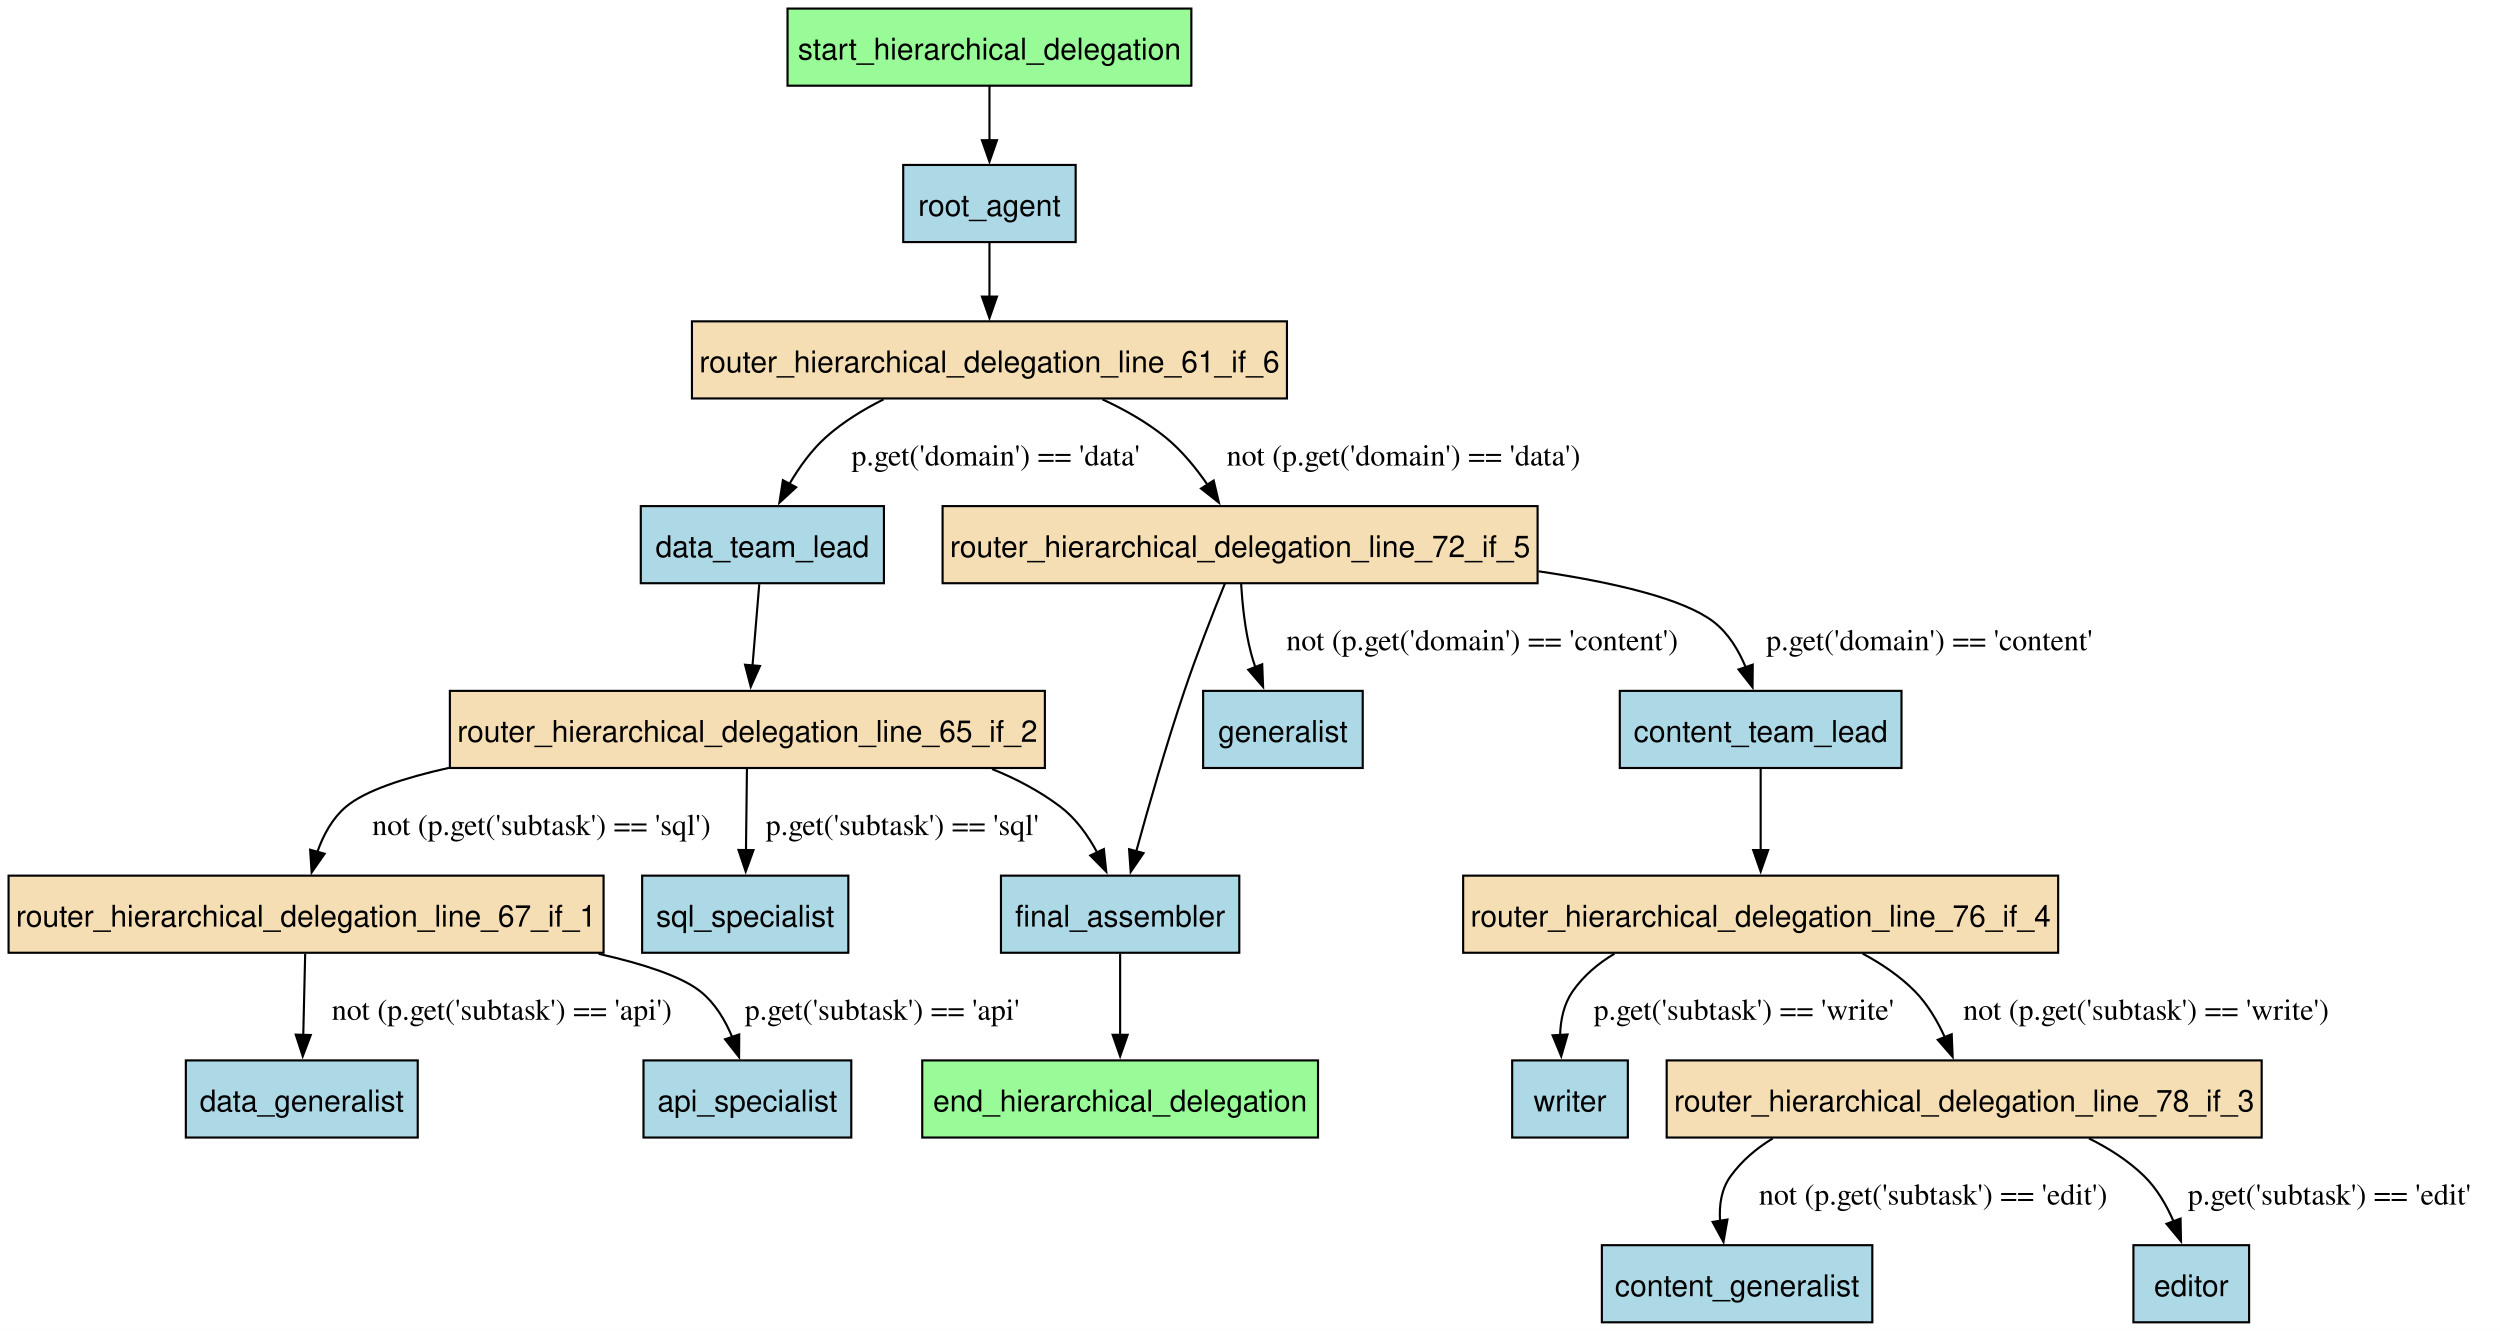
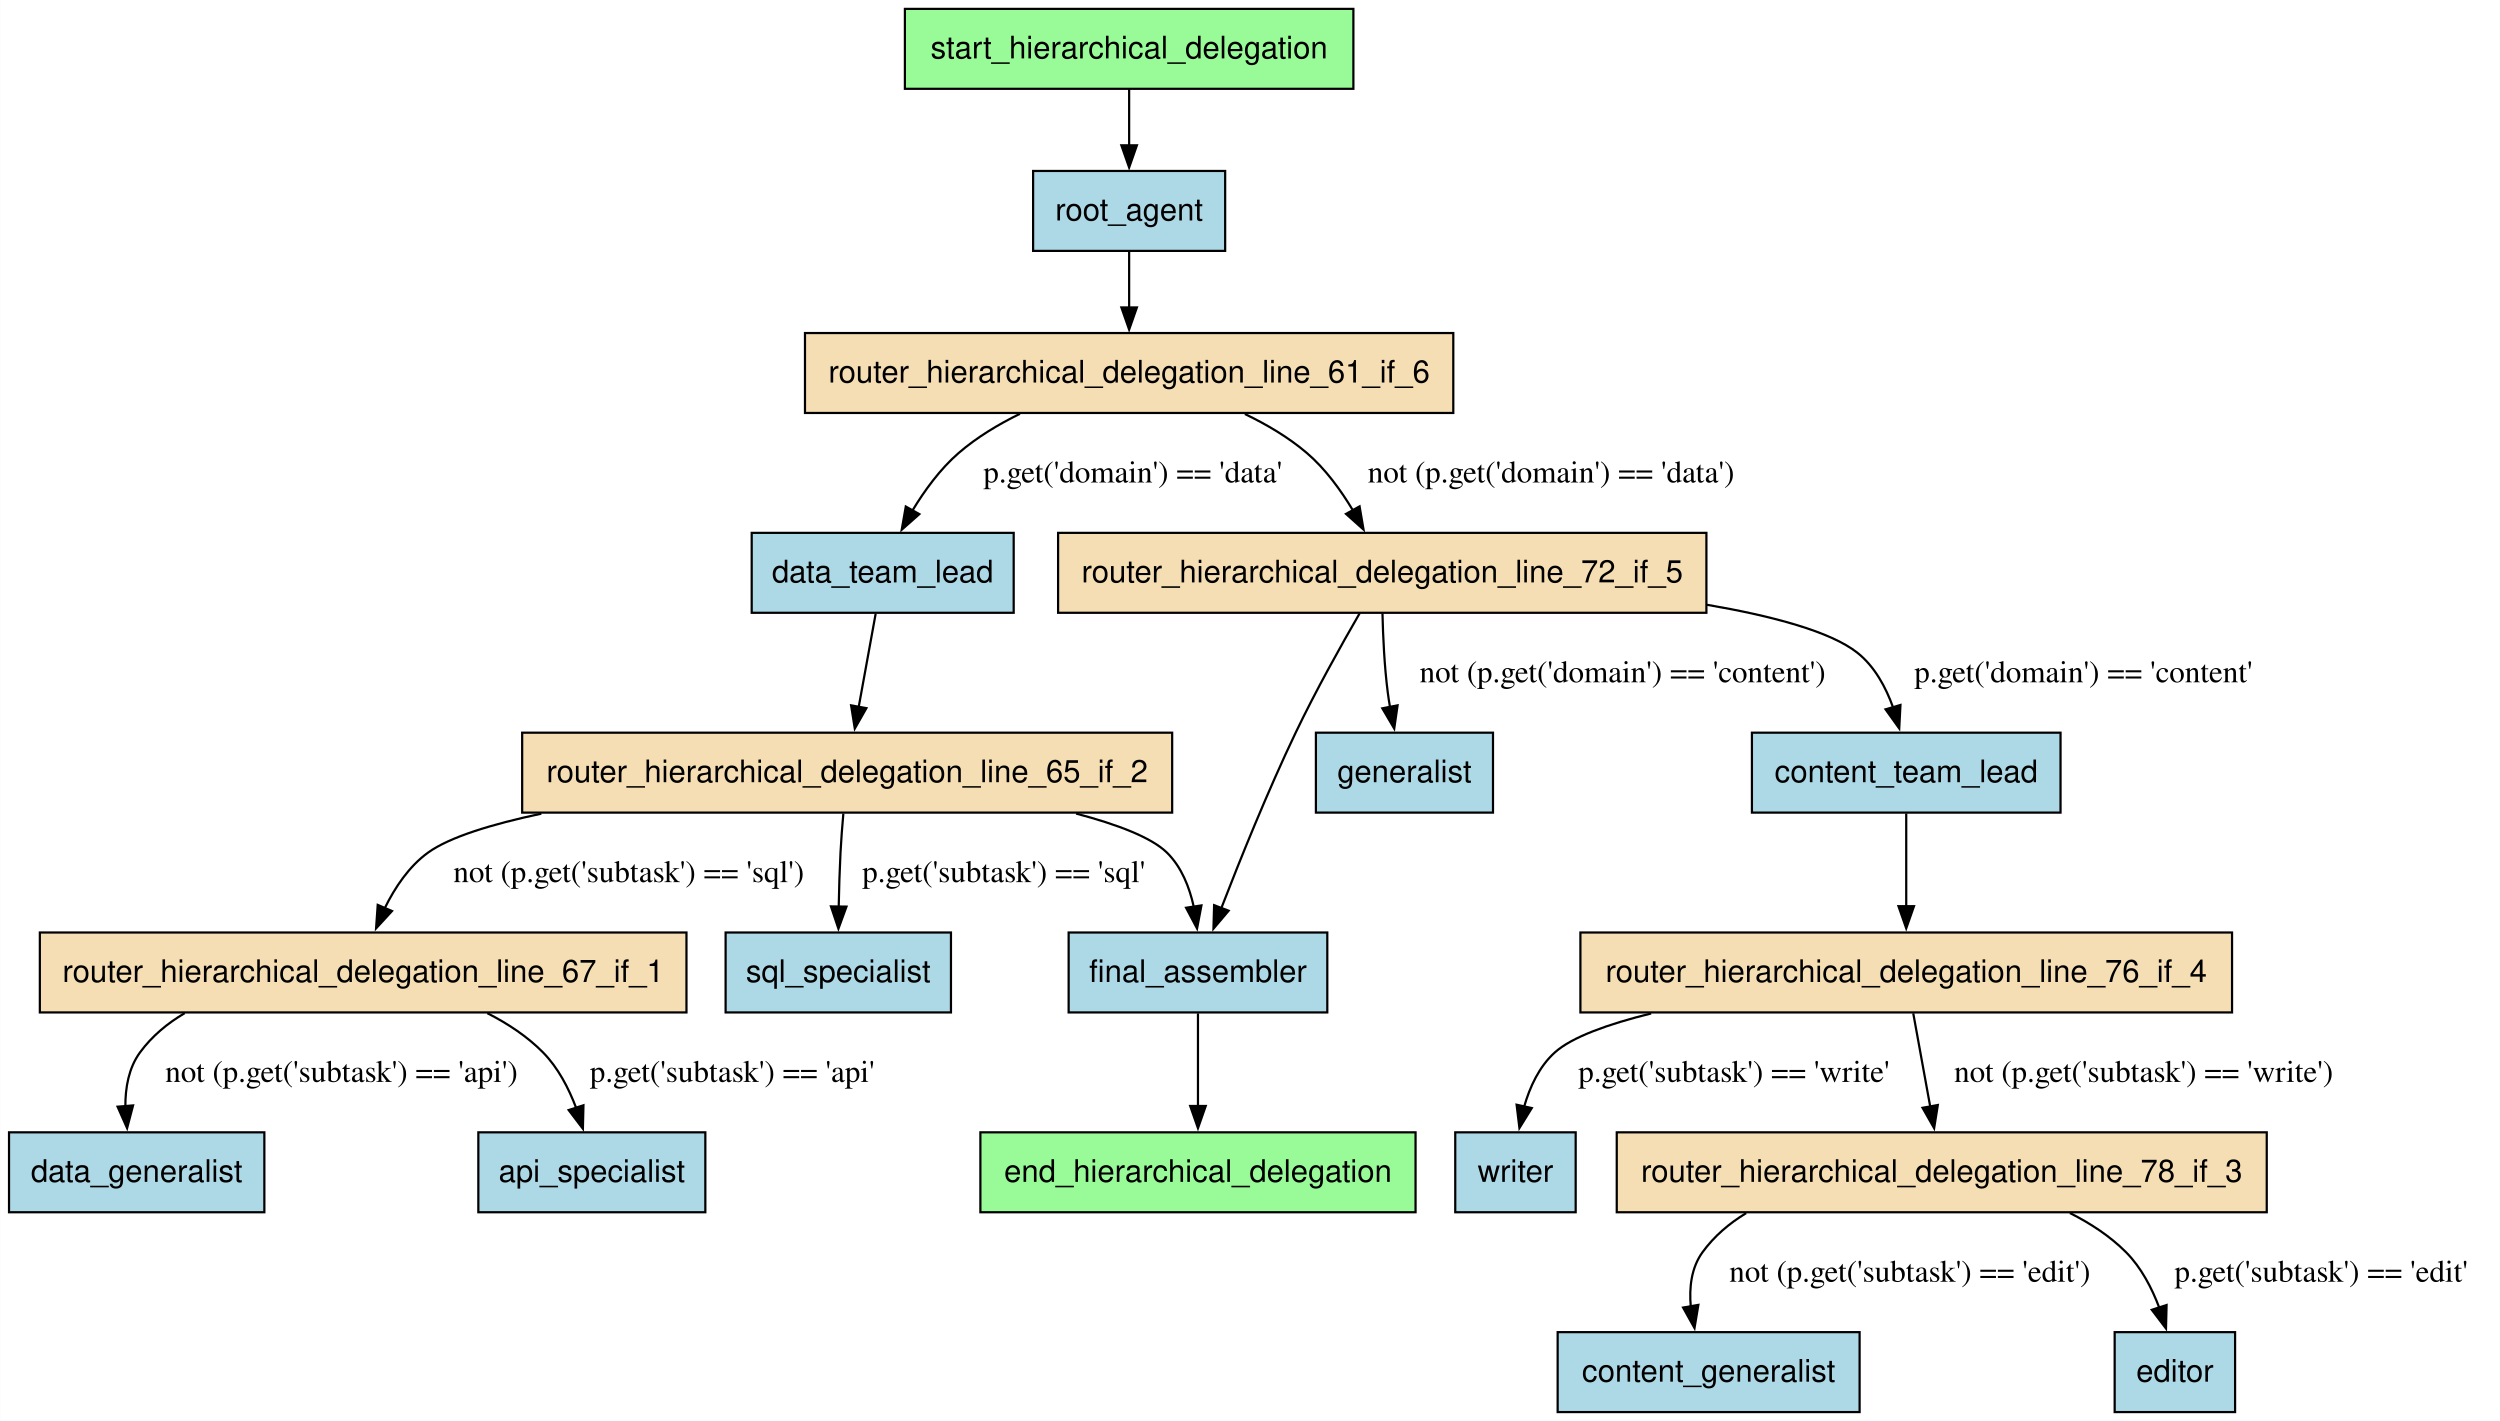
- <svg xmlns="http://www.w3.org/2000/svg" width="1167pt" height="621pt" viewBox="0.00 0.00 1167.00 621.00">
-   <g id="graph0" class="graph" transform="scale(1 1) rotate(0) translate(4 617.25)">
-     <polygon fill="white" stroke="none" points="-4,4 -4,-617.25 1163.46,-617.25 1163.46,4 -4,4" />
+ <svg xmlns="http://www.w3.org/2000/svg" width="1126pt" height="640pt" viewBox="0.00 0.00 1125.87 640.00">
+   <g id="graph0" class="graph" transform="scale(1 1) rotate(0) translate(4 636)">
+     <polygon fill="white" stroke="none" points="-4,4 -4,-636 1121.87,-636 1121.87,4 -4,4" />
    <g id="node1" class="node">
-       <polygon fill="lightblue" stroke="black" points="393.38,-122.25 296.38,-122.25 296.38,-86.25 393.38,-86.25 393.38,-122.25" />
-       <text xml:space="preserve" text-anchor="middle" x="344.88" y="-98.45" font-family="Helvetica,sans-Serif" font-size="14.00">api_specialist</text>
+       <polygon fill="lightblue" stroke="black" points="313.62,-126 211.38,-126 211.38,-90 313.62,-90 313.62,-126" />
+       <text text-anchor="middle" x="262.5" y="-103.7" font-family="Helvetica,sans-Serif" font-size="14.00">api_specialist</text>
    </g>
    <g id="node2" class="node">
-       <polygon fill="lightblue" stroke="black" points="870,-36 743.75,-36 743.75,0 870,0 870,-36" />
-       <text xml:space="preserve" text-anchor="middle" x="806.88" y="-12.2" font-family="Helvetica,sans-Serif" font-size="14.00">content_generalist</text>
+       <polygon fill="lightblue" stroke="black" points="833.5,-36 697.5,-36 697.5,0 833.5,0 833.5,-36" />
+       <text text-anchor="middle" x="765.5" y="-13.7" font-family="Helvetica,sans-Serif" font-size="14.00">content_generalist</text>
    </g>
    <g id="node3" class="node">
-       <polygon fill="lightblue" stroke="black" points="883.62,-294.75 752.12,-294.75 752.12,-258.75 883.62,-258.75 883.62,-294.75" />
-       <text xml:space="preserve" text-anchor="middle" x="817.88" y="-270.95" font-family="Helvetica,sans-Serif" font-size="14.00">content_team_lead</text>
+       <polygon fill="lightblue" stroke="black" points="924,-306 785,-306 785,-270 924,-270 924,-306" />
+       <text text-anchor="middle" x="854.5" y="-283.7" font-family="Helvetica,sans-Serif" font-size="14.00">content_team_lead</text>
    </g>
    <g id="node15" class="node">
-       <polygon fill="wheat" stroke="black" points="956.75,-208.5 679,-208.5 679,-172.5 956.75,-172.5 956.75,-208.5" />
-       <text xml:space="preserve" text-anchor="middle" x="817.88" y="-184.7" font-family="Helvetica,sans-Serif" font-size="14.00">router_hierarchical_delegation_line_76_if_4</text>
+       <polygon fill="wheat" stroke="black" points="1001.25,-216 707.75,-216 707.75,-180 1001.25,-180 1001.25,-216" />
+       <text text-anchor="middle" x="854.5" y="-193.7" font-family="Helvetica,sans-Serif" font-size="14.00">router_hierarchical_delegation_line_76_if_4</text>
    </g>
    <g id="edge12" class="edge">
-       <path fill="none" stroke="black" d="M817.88,-258.29C817.88,-247.34 817.88,-232.94 817.88,-220.32" />
-       <polygon fill="black" stroke="black" points="821.38,-220.45 817.88,-210.45 814.38,-220.45 821.38,-220.45" />
+       <path fill="none" stroke="black" d="M854.5,-269.61C854.5,-257.68 854.5,-241.57 854.5,-227.74" />
+       <polygon fill="black" stroke="black" points="858,-227.86 854.5,-217.86 851,-227.86 858,-227.86" />
    </g>
    <g id="node4" class="node">
-       <polygon fill="lightblue" stroke="black" points="191,-122.25 82.75,-122.25 82.75,-86.25 191,-86.25 191,-122.25" />
-       <text xml:space="preserve" text-anchor="middle" x="136.88" y="-98.45" font-family="Helvetica,sans-Serif" font-size="14.00">data_generalist</text>
+       <polygon fill="lightblue" stroke="black" points="115,-126 0,-126 0,-90 115,-90 115,-126" />
+       <text text-anchor="middle" x="57.5" y="-103.7" font-family="Helvetica,sans-Serif" font-size="14.00">data_generalist</text>
    </g>
    <g id="node5" class="node">
-       <polygon fill="lightblue" stroke="black" points="408.62,-381 295.12,-381 295.12,-345 408.62,-345 408.62,-381" />
-       <text xml:space="preserve" text-anchor="middle" x="351.88" y="-357.2" font-family="Helvetica,sans-Serif" font-size="14.00">data_team_lead</text>
+       <polygon fill="lightblue" stroke="black" points="452.5,-396 334.5,-396 334.5,-360 452.5,-360 452.5,-396" />
+       <text text-anchor="middle" x="393.5" y="-373.7" font-family="Helvetica,sans-Serif" font-size="14.00">data_team_lead</text>
    </g>
    <g id="node12" class="node">
-       <polygon fill="wheat" stroke="black" points="483.75,-294.75 206,-294.75 206,-258.75 483.75,-258.75 483.75,-294.75" />
-       <text xml:space="preserve" text-anchor="middle" x="344.88" y="-270.95" font-family="Helvetica,sans-Serif" font-size="14.00">router_hierarchical_delegation_line_65_if_2</text>
+       <polygon fill="wheat" stroke="black" points="523.88,-306 231.12,-306 231.12,-270 523.88,-270 523.88,-306" />
+       <text text-anchor="middle" x="377.5" y="-283.7" font-family="Helvetica,sans-Serif" font-size="14.00">router_hierarchical_delegation_line_65_if_2</text>
    </g>
    <g id="edge15" class="edge">
-       <path fill="none" stroke="black" d="M350.42,-344.54C349.51,-333.59 348.32,-319.19 347.27,-306.57" />
-       <polygon fill="black" stroke="black" points="350.76,-306.37 346.45,-296.69 343.79,-306.95 350.76,-306.37" />
+       <path fill="none" stroke="black" d="M390.34,-359.61C388.15,-347.56 385.18,-331.24 382.65,-317.33" />
+       <polygon fill="black" stroke="black" points="386.16,-317.05 380.93,-307.84 379.27,-318.3 386.16,-317.05" />
    </g>
    <g id="node6" class="node">
-       <polygon fill="lightblue" stroke="black" points="1045.88,-36 991.88,-36 991.88,0 1045.88,0 1045.88,-36" />
-       <text xml:space="preserve" text-anchor="middle" x="1018.88" y="-12.2" font-family="Helvetica,sans-Serif" font-size="14.00">editor</text>
+       <polygon fill="lightblue" stroke="black" points="1002.62,-36 948.38,-36 948.38,0 1002.62,0 1002.62,-36" />
+       <text text-anchor="middle" x="975.5" y="-13.7" font-family="Helvetica,sans-Serif" font-size="14.00">editor</text>
    </g>
    <g id="node7" class="node">
-       <polygon fill="palegreen" stroke="black" points="611.25,-122.25 426.5,-122.25 426.5,-86.25 611.25,-86.25 611.25,-122.25" />
-       <text xml:space="preserve" text-anchor="middle" x="518.88" y="-98.45" font-family="Helvetica,sans-Serif" font-size="14.00">end_hierarchical_delegation</text>
+       <polygon fill="palegreen" stroke="black" points="633.5,-126 437.5,-126 437.5,-90 633.5,-90 633.5,-126" />
+       <text text-anchor="middle" x="535.5" y="-103.7" font-family="Helvetica,sans-Serif" font-size="14.00">end_hierarchical_delegation</text>
    </g>
    <g id="node8" class="node">
-       <polygon fill="lightblue" stroke="black" points="574.5,-208.5 463.25,-208.5 463.25,-172.5 574.5,-172.5 574.5,-208.5" />
-       <text xml:space="preserve" text-anchor="middle" x="518.88" y="-184.7" font-family="Helvetica,sans-Serif" font-size="14.00">final_assembler</text>
+       <polygon fill="lightblue" stroke="black" points="593.75,-216 477.25,-216 477.25,-180 593.75,-180 593.75,-216" />
+       <text text-anchor="middle" x="535.5" y="-193.7" font-family="Helvetica,sans-Serif" font-size="14.00">final_assembler</text>
    </g>
    <g id="edge19" class="edge">
-       <path fill="none" stroke="black" d="M518.88,-172.04C518.88,-161.09 518.88,-146.69 518.88,-134.07" />
-       <polygon fill="black" stroke="black" points="522.38,-134.2 518.88,-124.2 515.38,-134.2 522.38,-134.2" />
+       <path fill="none" stroke="black" d="M535.5,-179.61C535.5,-167.68 535.5,-151.57 535.5,-137.74" />
+       <polygon fill="black" stroke="black" points="539,-137.86 535.5,-127.86 532,-137.86 539,-137.86" />
    </g>
    <g id="node9" class="node">
-       <polygon fill="lightblue" stroke="black" points="632.12,-294.75 557.62,-294.75 557.62,-258.75 632.12,-258.75 632.12,-294.75" />
-       <text xml:space="preserve" text-anchor="middle" x="594.88" y="-270.95" font-family="Helvetica,sans-Serif" font-size="14.00">generalist</text>
+       <polygon fill="lightblue" stroke="black" points="668.38,-306 588.62,-306 588.62,-270 668.38,-270 668.38,-306" />
+       <text text-anchor="middle" x="628.5" y="-283.7" font-family="Helvetica,sans-Serif" font-size="14.00">generalist</text>
    </g>
    <g id="node10" class="node">
-       <polygon fill="lightblue" stroke="black" points="498.12,-540.25 417.62,-540.25 417.62,-504.25 498.12,-504.25 498.12,-540.25" />
-       <text xml:space="preserve" text-anchor="middle" x="457.88" y="-516.45" font-family="Helvetica,sans-Serif" font-size="14.00">root_agent</text>
+       <polygon fill="lightblue" stroke="black" points="547.75,-559 461.25,-559 461.25,-523 547.75,-523 547.75,-559" />
+       <text text-anchor="middle" x="504.5" y="-536.7" font-family="Helvetica,sans-Serif" font-size="14.00">root_agent</text>
    </g>
    <g id="node11" class="node">
-       <polygon fill="wheat" stroke="black" points="596.75,-467.25 319,-467.25 319,-431.25 596.75,-431.25 596.75,-467.25" />
-       <text xml:space="preserve" text-anchor="middle" x="457.88" y="-443.45" font-family="Helvetica,sans-Serif" font-size="14.00">router_hierarchical_delegation_line_61_if_6</text>
+       <polygon fill="wheat" stroke="black" points="650.5,-486 358.5,-486 358.5,-450 650.5,-450 650.5,-486" />
+       <text text-anchor="middle" x="504.5" y="-463.7" font-family="Helvetica,sans-Serif" font-size="14.00">router_hierarchical_delegation_line_61_if_6</text>
    </g>
    <g id="edge2" class="edge">
-       <path fill="none" stroke="black" d="M457.88,-504.06C457.88,-496.48 457.88,-487.35 457.88,-478.79" />
-       <polygon fill="black" stroke="black" points="461.38,-478.79 457.88,-468.79 454.38,-478.79 461.38,-478.79" />
+       <path fill="none" stroke="black" d="M504.5,-522.81C504.5,-515.23 504.5,-506.1 504.5,-497.54" />
+       <polygon fill="black" stroke="black" points="508,-497.54 504.5,-487.54 501,-497.54 508,-497.54" />
    </g>
    <g id="edge14" class="edge">
-       <path fill="none" stroke="black" d="M408.45,-430.82C398.9,-426.06 389.45,-420.23 381.62,-413.25 374.79,-407.14 369.03,-399.09 364.45,-391.26" />
-       <polygon fill="black" stroke="black" points="367.64,-389.8 359.84,-382.62 361.46,-393.09 367.64,-389.8" />
-       <text xml:space="preserve" text-anchor="middle" x="460.75" y="-399.95" font-family="Times,serif" font-size="14.00">p.get('domain') == 'data'</text>
+       <path fill="none" stroke="black" d="M455.32,-449.63C445.56,-444.84 435.84,-438.99 427.75,-432 419.44,-424.82 412.38,-415.13 406.87,-406.01" />
+       <polygon fill="black" stroke="black" points="410.01,-404.44 402.07,-397.42 403.9,-407.86 410.01,-404.44" />
+       <text text-anchor="middle" x="506.12" y="-418.7" font-family="Times,serif" font-size="14.00">p.get('domain') == 'data'</text>
    </g>
    <g id="node14" class="node">
-       <polygon fill="wheat" stroke="black" points="713.75,-381 436,-381 436,-345 713.75,-345 713.75,-381" />
-       <text xml:space="preserve" text-anchor="middle" x="574.88" y="-357.2" font-family="Helvetica,sans-Serif" font-size="14.00">router_hierarchical_delegation_line_72_if_5</text>
+       <polygon fill="wheat" stroke="black" points="764.5,-396 472.5,-396 472.5,-360 764.5,-360 764.5,-396" />
+       <text text-anchor="middle" x="618.5" y="-373.7" font-family="Helvetica,sans-Serif" font-size="14.00">router_hierarchical_delegation_line_72_if_5</text>
    </g>
    <g id="edge17" class="edge">
-       <path fill="none" stroke="black" d="M510.61,-430.83C520.91,-426.07 531.2,-420.24 539.88,-413.25 547.54,-407.07 554.29,-398.81 559.76,-390.81" />
-       <polygon fill="black" stroke="black" points="562.55,-392.95 564.97,-382.63 556.65,-389.19 562.55,-392.95" />
-       <text xml:space="preserve" text-anchor="middle" x="651.15" y="-399.95" font-family="Times,serif" font-size="14.00">not (p.get('domain') == 'data')</text>
+       <path fill="none" stroke="black" d="M556.62,-449.53C566.51,-444.79 576.31,-438.99 584.5,-432 592.84,-424.89 599.86,-415.21 605.32,-406.08" />
+       <polygon fill="black" stroke="black" points="608.29,-407.93 610.07,-397.48 602.17,-404.54 608.29,-407.93" />
+       <text text-anchor="middle" x="694.54" y="-418.7" font-family="Times,serif" font-size="14.00">not (p.get('domain') == 'data')</text>
    </g>
    <g id="edge16" class="edge">
-       <path fill="none" stroke="black" d="M459.08,-258.28C470.44,-253.7 481.29,-247.95 490.88,-240.75 498.2,-235.24 503.9,-227.22 508.19,-219.24" />
-       <polygon fill="black" stroke="black" points="511.28,-220.9 512.39,-210.37 504.95,-217.91 511.28,-220.9" />
+       <path fill="none" stroke="black" d="M480.61,-269.57C498.99,-264.71 514.52,-258.84 521.5,-252 528.07,-245.56 531.67,-236.43 533.61,-227.56" />
+       <polygon fill="black" stroke="black" points="537.06,-228.2 535.09,-217.79 530.14,-227.15 537.06,-228.2" />
    </g>
    <g id="node13" class="node">
-       <polygon fill="wheat" stroke="black" points="277.75,-208.5 0,-208.5 0,-172.5 277.75,-172.5 277.75,-208.5" />
-       <text xml:space="preserve" text-anchor="middle" x="138.88" y="-184.7" font-family="Helvetica,sans-Serif" font-size="14.00">router_hierarchical_delegation_line_67_if_1</text>
+       <polygon fill="wheat" stroke="black" points="305.12,-216 13.88,-216 13.88,-180 305.12,-180 305.12,-216" />
+       <text text-anchor="middle" x="159.5" y="-193.7" font-family="Helvetica,sans-Serif" font-size="14.00">router_hierarchical_delegation_line_67_if_1</text>
    </g>
    <g id="edge6" class="edge">
-       <path fill="none" stroke="black" d="M205.58,-258.82C184.28,-254.06 166.45,-248.12 157.62,-240.75 151.13,-235.33 146.89,-227.4 144.11,-219.48" />
-       <polygon fill="black" stroke="black" points="147.53,-218.72 141.48,-210.02 140.78,-220.59 147.53,-218.72" />
-       <text xml:space="preserve" text-anchor="middle" x="248.75" y="-227.45" font-family="Times,serif" font-size="14.00">not (p.get('subtask') == 'sql')</text>
+       <path fill="none" stroke="black" d="M239.75,-269.53C217.4,-264.78 198.41,-258.97 188.75,-252 180.17,-245.81 173.82,-236.3 169.27,-227.03" />
+       <polygon fill="black" stroke="black" points="172.49,-225.67 165.32,-217.87 166.06,-228.44 172.49,-225.67" />
+       <text text-anchor="middle" x="279.12" y="-238.7" font-family="Times,serif" font-size="14.00">not (p.get('subtask') == 'sql')</text>
    </g>
    <g id="node17" class="node">
-       <polygon fill="lightblue" stroke="black" points="392,-208.5 295.75,-208.5 295.75,-172.5 392,-172.5 392,-208.5" />
-       <text xml:space="preserve" text-anchor="middle" x="343.88" y="-184.7" font-family="Helvetica,sans-Serif" font-size="14.00">sql_specialist</text>
+       <polygon fill="lightblue" stroke="black" points="424.25,-216 322.75,-216 322.75,-180 424.25,-180 424.25,-216" />
+       <text text-anchor="middle" x="373.5" y="-193.7" font-family="Helvetica,sans-Serif" font-size="14.00">sql_specialist</text>
    </g>
    <g id="edge5" class="edge">
-       <path fill="none" stroke="black" d="M344.67,-258.29C344.54,-247.34 344.37,-232.94 344.22,-220.32" />
-       <polygon fill="black" stroke="black" points="347.72,-220.41 344.1,-210.45 340.72,-220.49 347.72,-220.41" />
-       <text xml:space="preserve" text-anchor="middle" x="417.18" y="-227.45" font-family="Times,serif" font-size="14.00">p.get('subtask') == 'sql'</text>
+       <path fill="none" stroke="black" d="M375.78,-269.57C375.28,-263.96 374.8,-257.72 374.5,-252 374.09,-244.07 373.84,-235.46 373.69,-227.53" />
+       <polygon fill="black" stroke="black" points="377.19,-227.66 373.56,-217.71 370.19,-227.76 377.19,-227.66" />
+       <text text-anchor="middle" x="448" y="-238.7" font-family="Times,serif" font-size="14.00">p.get('subtask') == 'sql'</text>
    </g>
    <g id="edge3" class="edge">
-       <path fill="none" stroke="black" d="M275.44,-172C296.4,-167.29 314.01,-161.51 322.88,-154.5 329.74,-149.07 334.53,-141.03 337.84,-133.02" />
-       <polygon fill="black" stroke="black" points="341.07,-134.39 341,-123.79 334.45,-132.12 341.07,-134.39" />
-       <text xml:space="preserve" text-anchor="middle" x="407.76" y="-141.2" font-family="Times,serif" font-size="14.00">p.get('subtask') == 'api'</text>
+       <path fill="none" stroke="black" d="M215.4,-179.68C224.58,-175.01 233.4,-169.2 240.5,-162 247.29,-155.12 252.09,-145.84 255.44,-136.97" />
+       <polygon fill="black" stroke="black" points="258.72,-138.19 258.47,-127.6 252.06,-136.03 258.72,-138.19" />
+       <text text-anchor="middle" x="325.71" y="-148.7" font-family="Times,serif" font-size="14.00">p.get('subtask') == 'api'</text>
    </g>
    <g id="edge4" class="edge">
-       <path fill="none" stroke="black" d="M138.46,-172.04C138.2,-161.09 137.86,-146.69 137.56,-134.07" />
-       <polygon fill="black" stroke="black" points="141.06,-134.11 137.32,-124.2 134.06,-134.28 141.06,-134.11" />
-       <text xml:space="preserve" text-anchor="middle" x="230.24" y="-141.2" font-family="Times,serif" font-size="14.00">not (p.get('subtask') == 'api')</text>
+       <path fill="none" stroke="black" d="M79.13,-179.68C71.33,-175.1 64.35,-169.3 59,-162 53.92,-155.06 52.35,-146.11 52.4,-137.56" />
+       <polygon fill="black" stroke="black" points="55.87,-138.12 53.18,-127.87 48.89,-137.55 55.87,-138.12" />
+       <text text-anchor="middle" x="149.75" y="-148.7" font-family="Times,serif" font-size="14.00">not (p.get('subtask') == 'api')</text>
    </g>
    <g id="edge11" class="edge">
-       <path fill="none" stroke="black" d="M714.18,-350.57C749.69,-345.32 781.81,-337.78 795.88,-327 802.82,-321.67 807.63,-313.67 810.94,-305.65" />
-       <polygon fill="black" stroke="black" points="814.18,-306.99 814.08,-296.4 807.55,-304.74 814.18,-306.99" />
-       <text xml:space="preserve" text-anchor="middle" x="896.61" y="-313.7" font-family="Times,serif" font-size="14.00">p.get('domain') == 'content'</text>
+       <path fill="none" stroke="black" d="M764.75,-363.61C794.57,-358.49 820.51,-351.49 832.5,-342 840.27,-335.84 845.33,-326.46 848.6,-317.3" />
+       <polygon fill="black" stroke="black" points="851.9,-318.48 851.35,-307.9 845.18,-316.52 851.9,-318.48" />
+       <text text-anchor="middle" x="934.29" y="-328.7" font-family="Times,serif" font-size="14.00">p.get('domain') == 'content'</text>
    </g>
    <g id="edge18" class="edge">
-       <path fill="none" stroke="black" d="M567.73,-344.73C562.25,-331.24 554.69,-311.95 548.88,-294.75 540.39,-269.65 532.1,-240.64 526.38,-219.78" />
-       <polygon fill="black" stroke="black" points="529.8,-219.01 523.81,-210.27 523.05,-220.84 529.8,-219.01" />
+       <path fill="none" stroke="black" d="M608.33,-359.78C600.11,-345.57 588.48,-324.78 579.5,-306 566.88,-279.62 554.38,-248.63 545.95,-226.81" />
+       <polygon fill="black" stroke="black" points="549.31,-225.81 542.47,-217.72 542.77,-228.31 549.31,-225.81" />
    </g>
    <g id="edge13" class="edge">
-       <path fill="none" stroke="black" d="M575.34,-344.91C575.91,-335.33 577.16,-323.23 579.88,-312.75 580.47,-310.45 581.19,-308.11 582,-305.78" />
-       <polygon fill="black" stroke="black" points="585.2,-307.18 585.61,-296.6 578.69,-304.62 585.2,-307.18" />
-       <text xml:space="preserve" text-anchor="middle" x="687.88" y="-313.7" font-family="Times,serif" font-size="14.00">not (p.get('domain') == 'content')</text>
+       <path fill="none" stroke="black" d="M618.6,-359.75C618.84,-349.36 619.46,-335.88 621,-324 621.27,-321.92 621.6,-319.78 621.97,-317.63" />
+       <polygon fill="black" stroke="black" points="625.4,-318.32 623.9,-307.83 618.53,-316.97 625.4,-318.32" />
+       <text text-anchor="middle" x="726.75" y="-328.7" font-family="Times,serif" font-size="14.00">not (p.get('domain') == 'content')</text>
    </g>
    <g id="node16" class="node">
-       <polygon fill="wheat" stroke="black" points="1051.75,-122.25 774,-122.25 774,-86.25 1051.75,-86.25 1051.75,-122.25" />
-       <text xml:space="preserve" text-anchor="middle" x="912.88" y="-98.45" font-family="Helvetica,sans-Serif" font-size="14.00">router_hierarchical_delegation_line_78_if_3</text>
+       <polygon fill="wheat" stroke="black" points="1016.88,-126 724.12,-126 724.12,-90 1016.88,-90 1016.88,-126" />
+       <text text-anchor="middle" x="870.5" y="-103.7" font-family="Helvetica,sans-Serif" font-size="14.00">router_hierarchical_delegation_line_78_if_3</text>
    </g>
    <g id="edge10" class="edge">
-       <path fill="none" stroke="black" d="M865.49,-172.1C874.33,-167.36 882.95,-161.53 889.88,-154.5 895.81,-148.47 900.42,-140.61 903.89,-132.96" />
-       <polygon fill="black" stroke="black" points="907.05,-134.46 907.5,-123.88 900.55,-131.87 907.05,-134.46" />
-       <text xml:space="preserve" text-anchor="middle" x="997.78" y="-141.2" font-family="Times,serif" font-size="14.00">not (p.get('subtask') == 'write')</text>
+       <path fill="none" stroke="black" d="M857.66,-179.61C859.85,-167.56 862.82,-151.24 865.35,-137.33" />
+       <polygon fill="black" stroke="black" points="868.73,-138.3 867.07,-127.84 861.84,-137.05 868.73,-138.3" />
+       <text text-anchor="middle" x="961.43" y="-148.7" font-family="Times,serif" font-size="14.00">not (p.get('subtask') == 'write')</text>
    </g>
    <g id="node19" class="node">
-       <polygon fill="lightblue" stroke="black" points="755.88,-122.25 701.88,-122.25 701.88,-86.25 755.88,-86.25 755.88,-122.25" />
-       <text xml:space="preserve" text-anchor="middle" x="728.88" y="-98.45" font-family="Helvetica,sans-Serif" font-size="14.00">writer</text>
+       <polygon fill="lightblue" stroke="black" points="705.62,-126 651.38,-126 651.38,-90 705.62,-90 705.62,-126" />
+       <text text-anchor="middle" x="678.5" y="-103.7" font-family="Helvetica,sans-Serif" font-size="14.00">writer</text>
    </g>
    <g id="edge9" class="edge">
-       <path fill="none" stroke="black" d="M749.65,-172.09C742.02,-167.53 735.19,-161.77 730.12,-154.5 726,-148.58 724.46,-141.22 724.25,-134.01" />
-       <polygon fill="black" stroke="black" points="727.73,-134.35 724.78,-124.18 720.74,-133.97 727.73,-134.35" />
-       <text xml:space="preserve" text-anchor="middle" x="810" y="-141.2" font-family="Times,serif" font-size="14.00">p.get('subtask') == 'write'</text>
+       <path fill="none" stroke="black" d="M739.61,-179.54C720.26,-174.75 703.94,-168.92 696.25,-162 689.2,-155.66 684.95,-146.43 682.38,-137.45" />
+       <polygon fill="black" stroke="black" points="685.85,-136.93 680.28,-127.92 679.01,-138.44 685.85,-136.93" />
+       <text text-anchor="middle" x="776.88" y="-148.7" font-family="Times,serif" font-size="14.00">p.get('subtask') == 'write'</text>
    </g>
    <g id="edge8" class="edge">
-       <path fill="none" stroke="black" d="M823.53,-85.84C815.93,-81.24 809.14,-75.48 803.88,-68.25 799.5,-62.25 798.43,-54.68 798.93,-47.28" />
-       <polygon fill="black" stroke="black" points="802.37,-47.97 800.51,-37.53 795.46,-46.84 802.37,-47.97" />
-       <text xml:space="preserve" text-anchor="middle" x="898.38" y="-54.95" font-family="Times,serif" font-size="14.00">not (p.get('subtask') == 'edit')</text>
+       <path fill="none" stroke="black" d="M782.42,-89.61C774.8,-85.01 768.01,-79.24 762.75,-72 757.69,-65.03 756.69,-56.08 757.46,-47.53" />
+       <polygon fill="black" stroke="black" points="760.88,-48.28 759.14,-37.83 753.99,-47.08 760.88,-48.28" />
+       <text text-anchor="middle" x="856.12" y="-58.7" font-family="Times,serif" font-size="14.00">not (p.get('subtask') == 'edit')</text>
    </g>
    <g id="edge7" class="edge">
-       <path fill="none" stroke="black" d="M971.1,-85.85C980.49,-81.2 989.52,-75.42 996.88,-68.25 1002.89,-62.38 1007.39,-54.58 1010.7,-46.92" />
-       <polygon fill="black" stroke="black" points="1013.88,-48.41 1014.09,-37.82 1007.32,-45.97 1013.88,-48.41" />
-       <text xml:space="preserve" text-anchor="middle" x="1083.33" y="-54.95" font-family="Times,serif" font-size="14.00">p.get('subtask') == 'edit'</text>
+       <path fill="none" stroke="black" d="M928.2,-89.66C937.45,-85.01 946.33,-79.21 953.5,-72 960.32,-65.15 965.13,-55.87 968.47,-47" />
+       <polygon fill="black" stroke="black" points="971.76,-48.22 971.5,-37.63 965.09,-46.07 971.76,-48.22" />
+       <text text-anchor="middle" x="1041.37" y="-58.7" font-family="Times,serif" font-size="14.00">p.get('subtask') == 'edit'</text>
    </g>
    <g id="node18" class="node">
-       <polygon fill="palegreen" stroke="black" points="552.12,-613.25 363.62,-613.25 363.62,-577.25 552.12,-577.25 552.12,-613.25" />
-       <text xml:space="preserve" text-anchor="middle" x="457.88" y="-589.45" font-family="Helvetica,sans-Serif" font-size="14.00">start_hierarchical_delegation</text>
+       <polygon fill="palegreen" stroke="black" points="605.5,-632 403.5,-632 403.5,-596 605.5,-596 605.5,-632" />
+       <text text-anchor="middle" x="504.5" y="-609.7" font-family="Helvetica,sans-Serif" font-size="14.00">start_hierarchical_delegation</text>
    </g>
    <g id="edge1" class="edge">
-       <path fill="none" stroke="black" d="M457.88,-577.06C457.88,-569.48 457.88,-560.35 457.88,-551.79" />
-       <polygon fill="black" stroke="black" points="461.38,-551.79 457.88,-541.79 454.38,-551.79 461.38,-551.79" />
+       <path fill="none" stroke="black" d="M504.5,-595.81C504.5,-588.23 504.5,-579.1 504.5,-570.54" />
+       <polygon fill="black" stroke="black" points="508,-570.54 504.5,-560.54 501,-570.54 508,-570.54" />
    </g>
  </g>
</svg>
